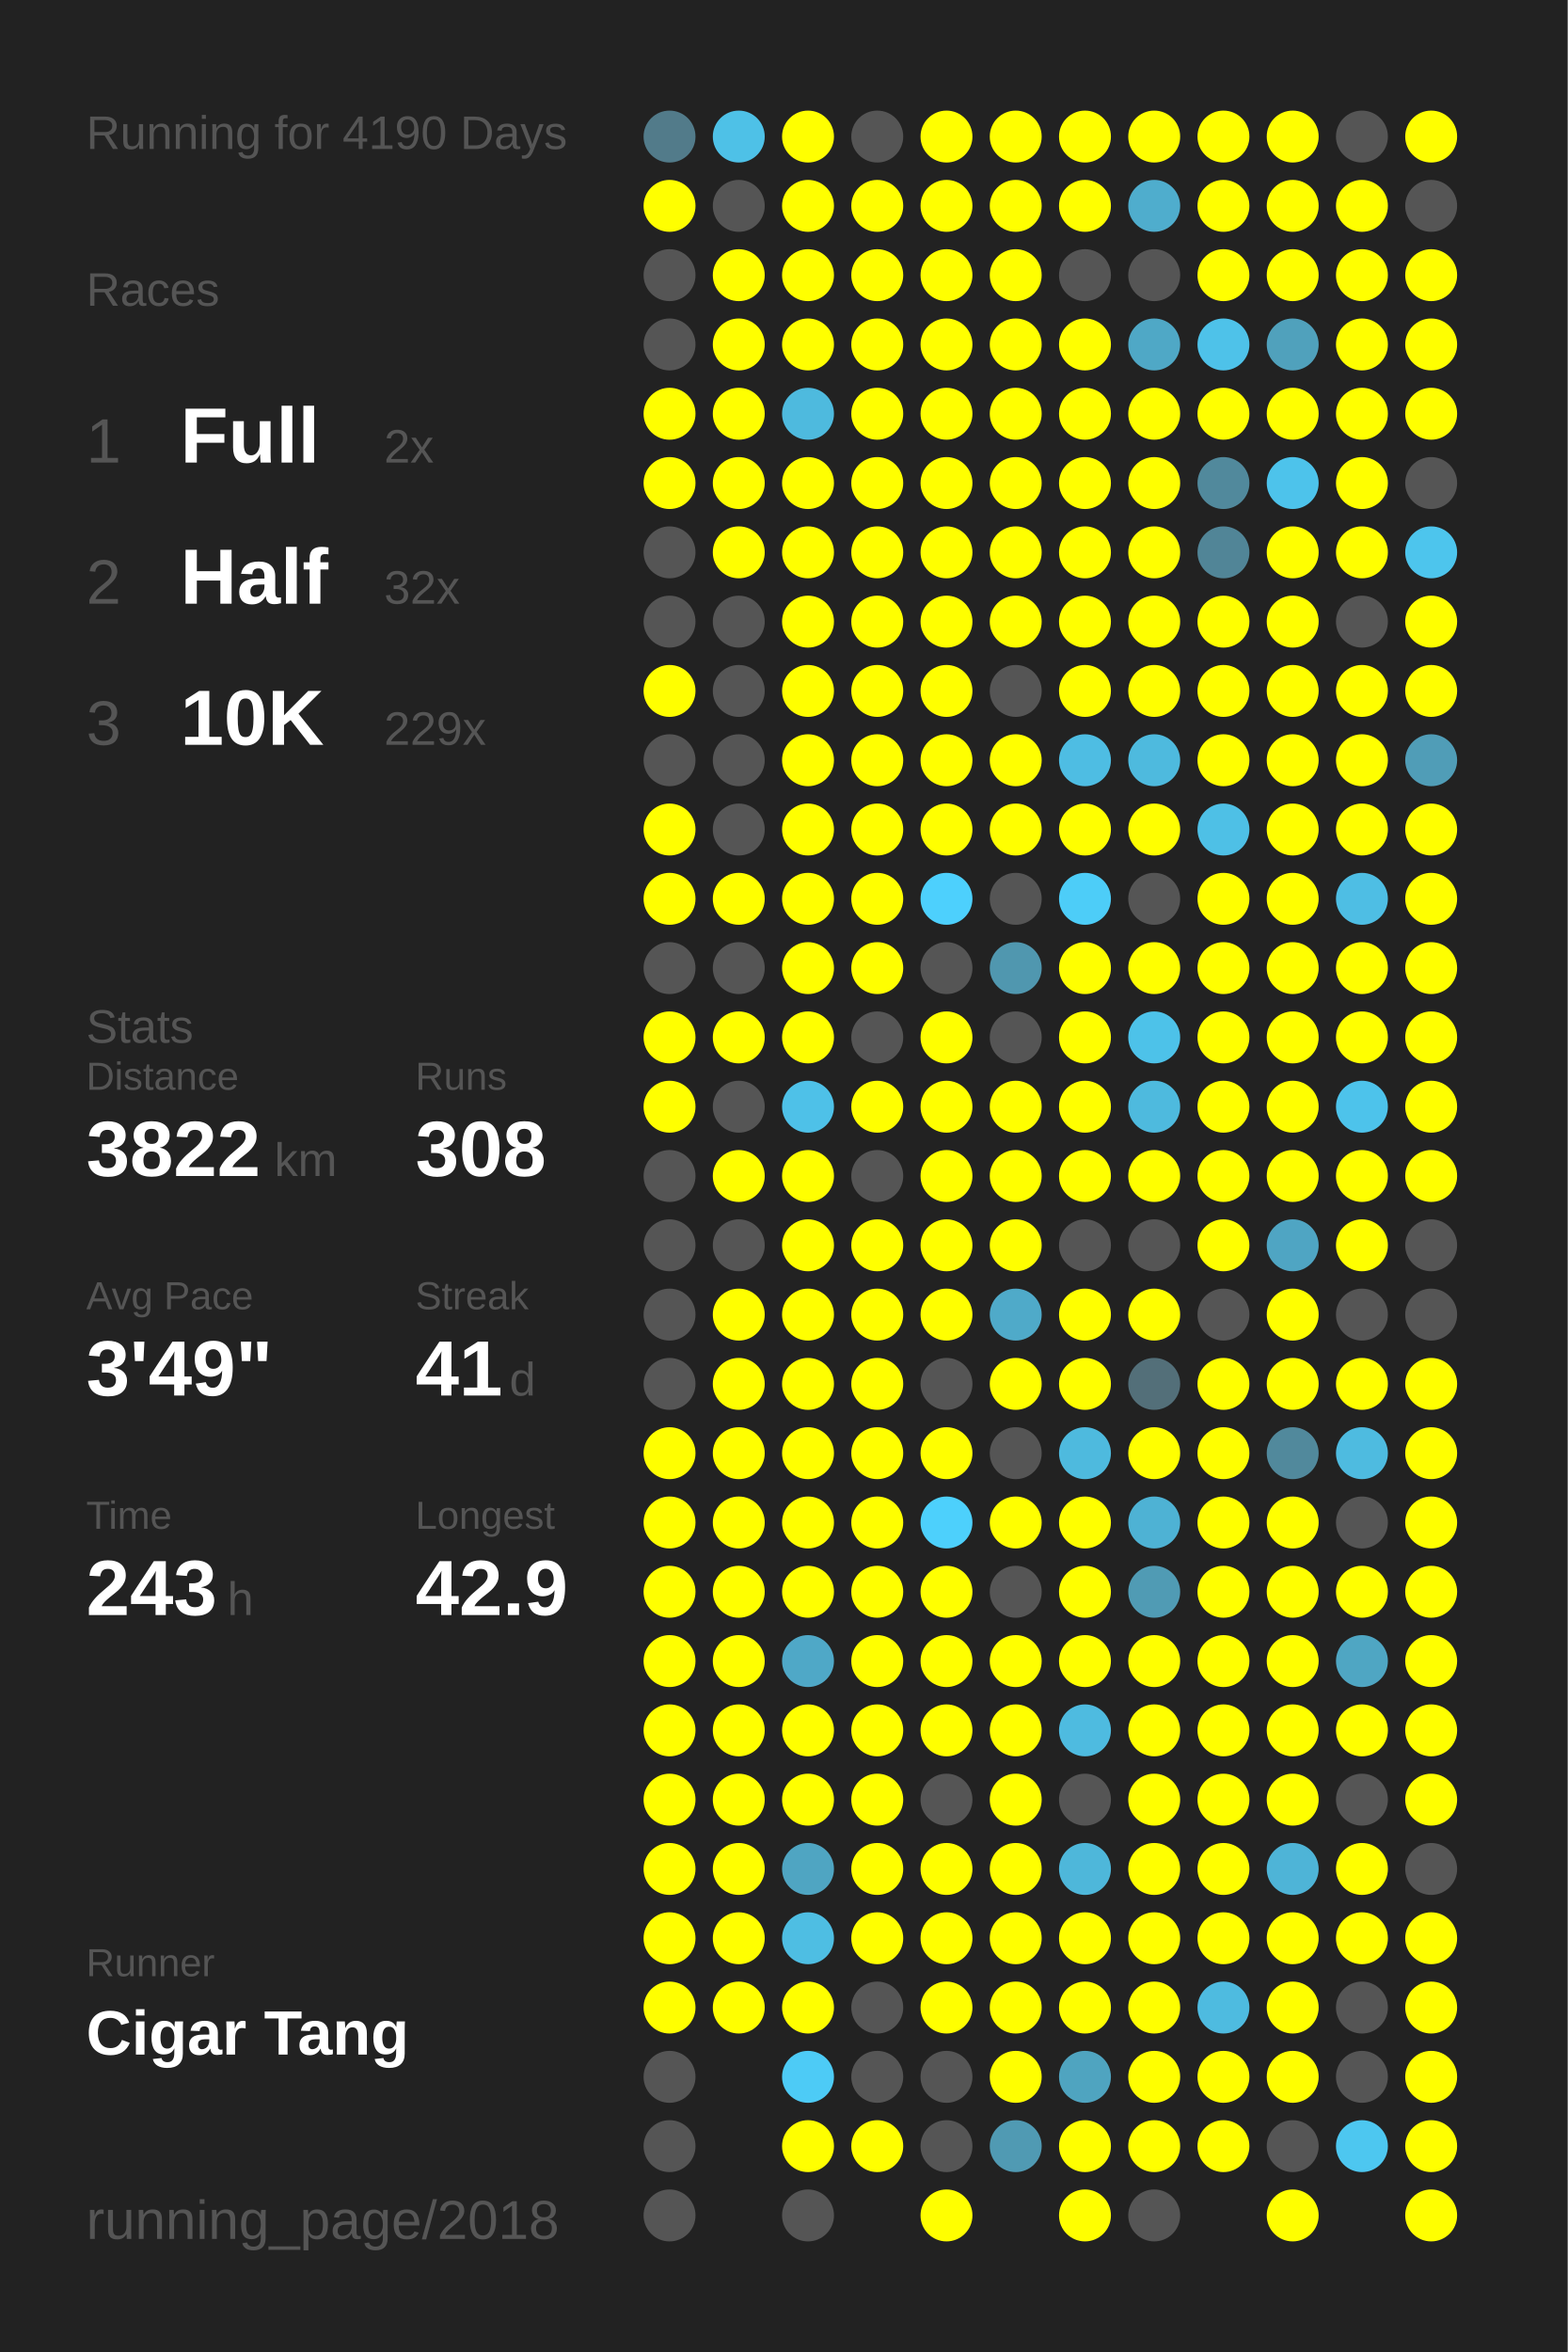
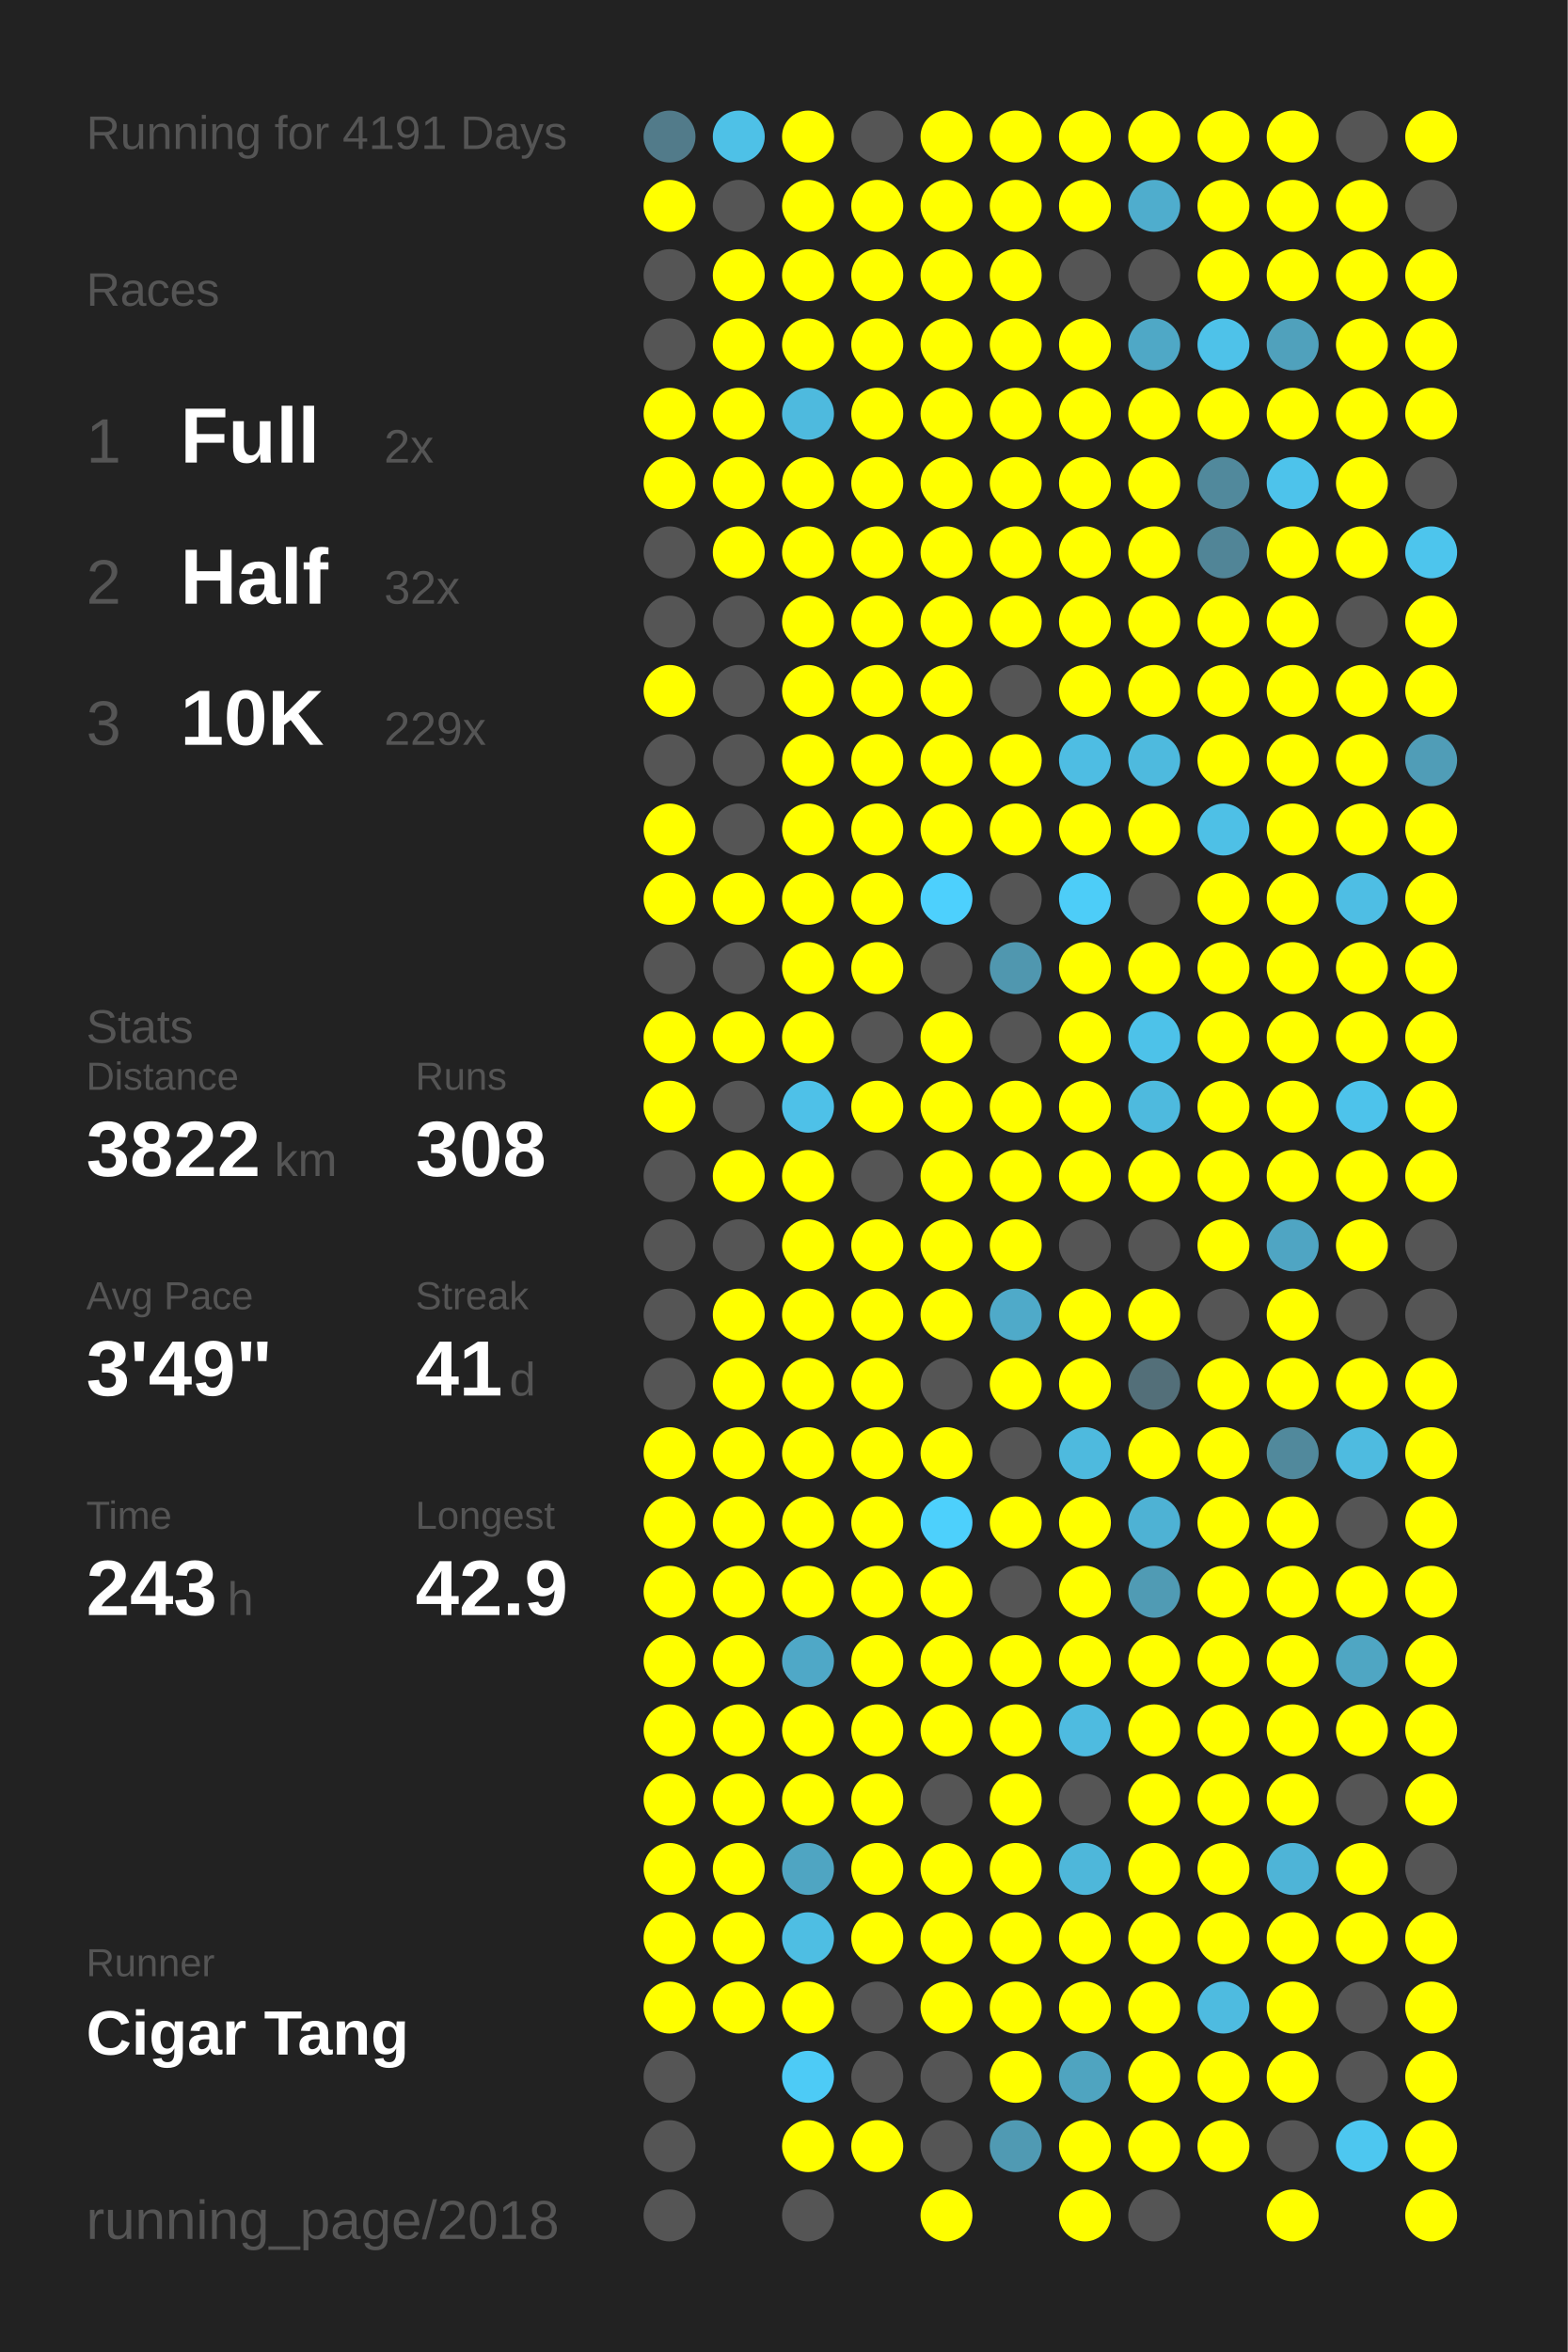
<svg xmlns="http://www.w3.org/2000/svg" baseProfile="full" height="300mm" version="1.1" viewBox="0,0,200,300" width="200mm">
  <defs />
  <rect fill="#222222" height="300" width="200" x="0" y="0" />
-   <text fill="#555555" style="font-size:6px; font-family:Arial;" x="11" y="19">Running for 4190 Days</text>
+   <text fill="#555555" style="font-size:6px; font-family:Arial;" x="11" y="19">Running for 4191 Days</text>
  <text fill="#555555" style="font-size:6px; font-family:Arial;" x="11" y="39">Races</text>
  <text fill="#555555" style="font-size:8px; font-family:Arial;" x="11" y="59">1</text>
  <text fill="#FFFFFF" style="font-size:10px; font-family:Arial; font-weight:bold;" x="23" y="59">Full</text>
  <text fill="#555555" style="font-size:6px; font-family:Arial;" x="49" y="59">2x</text>
  <text fill="#555555" style="font-size:8px; font-family:Arial;" x="11" y="77">2</text>
  <text fill="#FFFFFF" style="font-size:10px; font-family:Arial; font-weight:bold;" x="23" y="77">Half</text>
  <text fill="#555555" style="font-size:6px; font-family:Arial;" x="49" y="77">32x</text>
  <text fill="#555555" style="font-size:8px; font-family:Arial;" x="11" y="95">3</text>
  <text fill="#FFFFFF" style="font-size:10px; font-family:Arial; font-weight:bold;" x="23" y="95">10K</text>
  <text fill="#555555" style="font-size:6px; font-family:Arial;" x="49" y="95">229x</text>
  <text fill="#555555" style="font-size:6px; font-family:Arial;" x="11" y="133">Stats</text>
  <text fill="#555555" style="font-size:5px; font-family:Arial;" x="11" y="139">Distance</text>
  <text fill="#FFFFFF" style="font-size:10px; font-family:Arial; font-weight:bold;" x="11" y="150">3822</text>
  <text fill="#555555" style="font-size:6px; font-family:Arial;" x="35" y="150">km</text>
  <text fill="#555555" style="font-size:5px; font-family:Arial;" x="53" y="139">Runs</text>
  <text fill="#FFFFFF" style="font-size:10px; font-family:Arial; font-weight:bold;" x="53" y="150">308</text>
  <text fill="#555555" style="font-size:5px; font-family:Arial;" x="11" y="167">Avg Pace</text>
  <text fill="#FFFFFF" style="font-size:10px; font-family:Arial; font-weight:bold;" x="11" y="178">3'49"</text>
  <text fill="#555555" style="font-size:5px; font-family:Arial;" x="53" y="167">Streak</text>
  <text fill="#FFFFFF" style="font-size:10px; font-family:Arial; font-weight:bold;" x="53" y="178">41</text>
  <text fill="#555555" style="font-size:6px; font-family:Arial;" x="65" y="178">d</text>
  <text fill="#555555" style="font-size:5px; font-family:Arial;" x="11" y="195">Time</text>
  <text fill="#FFFFFF" style="font-size:10px; font-family:Arial; font-weight:bold;" x="11" y="206">243</text>
  <text fill="#555555" style="font-size:6px; font-family:Arial;" x="29" y="206">h</text>
  <text fill="#555555" style="font-size:5px; font-family:Arial;" x="53" y="195">Longest</text>
  <text fill="#FFFFFF" style="font-size:10px; font-family:Arial; font-weight:bold;" x="53" y="206">42.9</text>
  <text fill="#555555" style="font-size:5px; font-family:Arial;" x="11" y="252.065">Runner</text>
  <text fill="#FFFFFF" style="font-size:8px; font-family:Arial; font-weight:bold;" x="11" y="262.065">Cigar Tang</text>
  <text fill="#555555" style="font-size:7px; font-family:Arial;" x="11" y="285.581">running_page/2018</text>
  <circle cx="85.417" cy="17.419" fill="#527b8a" r="3.312" />
  <circle cx="85.417" cy="26.258" fill="#FFFF00" r="3.312" />
  <circle cx="85.417" cy="35.097" fill="#555555" r="3.312" />
  <circle cx="85.417" cy="43.935" fill="#555555" r="3.312" />
  <circle cx="85.417" cy="52.774" fill="#FFFF00" r="3.312" />
  <circle cx="85.417" cy="61.613" fill="#FFFF00" r="3.312" />
  <circle cx="85.417" cy="70.452" fill="#555555" r="3.312" />
  <circle cx="85.417" cy="79.29" fill="#555555" r="3.312" />
  <circle cx="85.417" cy="88.129" fill="#FFFF00" r="3.312" />
  <circle cx="85.417" cy="96.968" fill="#555555" r="3.312" />
  <circle cx="85.417" cy="105.806" fill="#FFFF00" r="3.312" />
  <circle cx="85.417" cy="114.645" fill="#FFFF00" r="3.312" />
  <circle cx="85.417" cy="123.484" fill="#555555" r="3.312" />
  <circle cx="85.417" cy="132.323" fill="#FFFF00" r="3.312" />
  <circle cx="85.417" cy="141.161" fill="#FFFF00" r="3.312" />
  <circle cx="85.417" cy="150" fill="#555555" r="3.312" />
  <circle cx="85.417" cy="158.839" fill="#555555" r="3.312" />
  <circle cx="85.417" cy="167.677" fill="#555555" r="3.312" />
  <circle cx="85.417" cy="176.516" fill="#555555" r="3.312" />
  <circle cx="85.417" cy="185.355" fill="#FFFF00" r="3.312" />
  <circle cx="85.417" cy="194.194" fill="#FFFF00" r="3.312" />
  <circle cx="85.417" cy="203.032" fill="#FFFF00" r="3.312" />
  <circle cx="85.417" cy="211.871" fill="#FFFF00" r="3.312" />
  <circle cx="85.417" cy="220.71" fill="#FFFF00" r="3.312" />
  <circle cx="85.417" cy="229.548" fill="#FFFF00" r="3.312" />
  <circle cx="85.417" cy="238.387" fill="#FFFF00" r="3.312" />
  <circle cx="85.417" cy="247.226" fill="#FFFF00" r="3.312" />
  <circle cx="85.417" cy="256.065" fill="#FFFF00" r="3.312" />
  <circle cx="85.417" cy="264.903" fill="#555555" r="3.312" />
  <circle cx="85.417" cy="273.742" fill="#555555" r="3.312" />
  <circle cx="85.417" cy="282.581" fill="#555555" r="3.312" />
  <circle cx="94.25" cy="17.419" fill="#4ec1e7" r="3.312" />
  <circle cx="94.25" cy="26.258" fill="#555555" r="3.312" />
  <circle cx="94.25" cy="35.097" fill="#FFFF00" r="3.312" />
  <circle cx="94.25" cy="43.935" fill="#FFFF00" r="3.312" />
  <circle cx="94.25" cy="52.774" fill="#FFFF00" r="3.312" />
  <circle cx="94.25" cy="61.613" fill="#FFFF00" r="3.312" />
  <circle cx="94.25" cy="70.452" fill="#FFFF00" r="3.312" />
  <circle cx="94.25" cy="79.29" fill="#555555" r="3.312" />
  <circle cx="94.25" cy="88.129" fill="#555555" r="3.312" />
  <circle cx="94.25" cy="96.968" fill="#555555" r="3.312" />
  <circle cx="94.25" cy="105.806" fill="#555555" r="3.312" />
  <circle cx="94.25" cy="114.645" fill="#FFFF00" r="3.312" />
  <circle cx="94.25" cy="123.484" fill="#555555" r="3.312" />
  <circle cx="94.25" cy="132.323" fill="#FFFF00" r="3.312" />
  <circle cx="94.25" cy="141.161" fill="#555555" r="3.312" />
  <circle cx="94.25" cy="150" fill="#FFFF00" r="3.312" />
  <circle cx="94.25" cy="158.839" fill="#555555" r="3.312" />
  <circle cx="94.25" cy="167.677" fill="#FFFF00" r="3.312" />
  <circle cx="94.25" cy="176.516" fill="#FFFF00" r="3.312" />
  <circle cx="94.25" cy="185.355" fill="#FFFF00" r="3.312" />
  <circle cx="94.25" cy="194.194" fill="#FFFF00" r="3.312" />
  <circle cx="94.25" cy="203.032" fill="#FFFF00" r="3.312" />
  <circle cx="94.25" cy="211.871" fill="#FFFF00" r="3.312" />
  <circle cx="94.25" cy="220.71" fill="#FFFF00" r="3.312" />
  <circle cx="94.25" cy="229.548" fill="#FFFF00" r="3.312" />
  <circle cx="94.25" cy="238.387" fill="#FFFF00" r="3.312" />
  <circle cx="94.25" cy="247.226" fill="#FFFF00" r="3.312" />
  <circle cx="94.25" cy="256.065" fill="#FFFF00" r="3.312" />
  <circle cx="103.083" cy="17.419" fill="#FFFF00" r="3.312" />
  <circle cx="103.083" cy="26.258" fill="#FFFF00" r="3.312" />
  <circle cx="103.083" cy="35.097" fill="#FFFF00" r="3.312" />
  <circle cx="103.083" cy="43.935" fill="#FFFF00" r="3.312" />
  <circle cx="103.083" cy="52.774" fill="#4ebade" r="3.312" />
  <circle cx="103.083" cy="61.613" fill="#FFFF00" r="3.312" />
  <circle cx="103.083" cy="70.452" fill="#FFFF00" r="3.312" />
  <circle cx="103.083" cy="79.29" fill="#FFFF00" r="3.312" />
  <circle cx="103.083" cy="88.129" fill="#FFFF00" r="3.312" />
  <circle cx="103.083" cy="96.968" fill="#FFFF00" r="3.312" />
  <circle cx="103.083" cy="105.806" fill="#FFFF00" r="3.312" />
  <circle cx="103.083" cy="114.645" fill="#FFFF00" r="3.312" />
  <circle cx="103.083" cy="123.484" fill="#FFFF00" r="3.312" />
  <circle cx="103.083" cy="132.323" fill="#FFFF00" r="3.312" />
  <circle cx="103.083" cy="141.161" fill="#4ec1e8" r="3.312" />
  <circle cx="103.083" cy="150" fill="#FFFF00" r="3.312" />
  <circle cx="103.083" cy="158.839" fill="#FFFF00" r="3.312" />
  <circle cx="103.083" cy="167.677" fill="#FFFF00" r="3.312" />
  <circle cx="103.083" cy="176.516" fill="#FFFF00" r="3.312" />
  <circle cx="103.083" cy="185.355" fill="#FFFF00" r="3.312" />
  <circle cx="103.083" cy="194.194" fill="#FFFF00" r="3.312" />
  <circle cx="103.083" cy="203.032" fill="#FFFF00" r="3.312" />
  <circle cx="103.083" cy="211.871" fill="#4fa8c7" r="3.312" />
  <circle cx="103.083" cy="220.71" fill="#FFFF00" r="3.312" />
  <circle cx="103.083" cy="229.548" fill="#FFFF00" r="3.312" />
  <circle cx="103.083" cy="238.387" fill="#4fa5c2" r="3.312" />
  <circle cx="103.083" cy="247.226" fill="#4ebee3" r="3.312" />
  <circle cx="103.083" cy="256.065" fill="#FFFF00" r="3.312" />
  <circle cx="103.083" cy="264.903" fill="#4dcbf6" r="3.312" />
  <circle cx="103.083" cy="273.742" fill="#FFFF00" r="3.312" />
  <circle cx="103.083" cy="282.581" fill="#555555" r="3.312" />
  <circle cx="111.917" cy="17.419" fill="#555555" r="3.312" />
  <circle cx="111.917" cy="26.258" fill="#FFFF00" r="3.312" />
  <circle cx="111.917" cy="35.097" fill="#FFFF00" r="3.312" />
  <circle cx="111.917" cy="43.935" fill="#FFFF00" r="3.312" />
  <circle cx="111.917" cy="52.774" fill="#FFFF00" r="3.312" />
  <circle cx="111.917" cy="61.613" fill="#FFFF00" r="3.312" />
  <circle cx="111.917" cy="70.452" fill="#FFFF00" r="3.312" />
  <circle cx="111.917" cy="79.29" fill="#FFFF00" r="3.312" />
  <circle cx="111.917" cy="88.129" fill="#FFFF00" r="3.312" />
  <circle cx="111.917" cy="96.968" fill="#FFFF00" r="3.312" />
  <circle cx="111.917" cy="105.806" fill="#FFFF00" r="3.312" />
  <circle cx="111.917" cy="114.645" fill="#FFFF00" r="3.312" />
  <circle cx="111.917" cy="123.484" fill="#FFFF00" r="3.312" />
  <circle cx="111.917" cy="132.323" fill="#555555" r="3.312" />
  <circle cx="111.917" cy="141.161" fill="#FFFF00" r="3.312" />
  <circle cx="111.917" cy="150" fill="#555555" r="3.312" />
  <circle cx="111.917" cy="158.839" fill="#FFFF00" r="3.312" />
  <circle cx="111.917" cy="167.677" fill="#FFFF00" r="3.312" />
  <circle cx="111.917" cy="176.516" fill="#FFFF00" r="3.312" />
  <circle cx="111.917" cy="185.355" fill="#FFFF00" r="3.312" />
  <circle cx="111.917" cy="194.194" fill="#FFFF00" r="3.312" />
  <circle cx="111.917" cy="203.032" fill="#FFFF00" r="3.312" />
  <circle cx="111.917" cy="211.871" fill="#FFFF00" r="3.312" />
  <circle cx="111.917" cy="220.71" fill="#FFFF00" r="3.312" />
  <circle cx="111.917" cy="229.548" fill="#FFFF00" r="3.312" />
  <circle cx="111.917" cy="238.387" fill="#FFFF00" r="3.312" />
  <circle cx="111.917" cy="247.226" fill="#FFFF00" r="3.312" />
  <circle cx="111.917" cy="256.065" fill="#555555" r="3.312" />
  <circle cx="111.917" cy="264.903" fill="#555555" r="3.312" />
  <circle cx="111.917" cy="273.742" fill="#FFFF00" r="3.312" />
  <circle cx="120.75" cy="17.419" fill="#FFFF00" r="3.312" />
  <circle cx="120.75" cy="26.258" fill="#FFFF00" r="3.312" />
  <circle cx="120.75" cy="35.097" fill="#FFFF00" r="3.312" />
  <circle cx="120.75" cy="43.935" fill="#FFFF00" r="3.312" />
  <circle cx="120.75" cy="52.774" fill="#FFFF00" r="3.312" />
  <circle cx="120.75" cy="61.613" fill="#FFFF00" r="3.312" />
  <circle cx="120.75" cy="70.452" fill="#FFFF00" r="3.312" />
  <circle cx="120.75" cy="79.29" fill="#FFFF00" r="3.312" />
  <circle cx="120.75" cy="88.129" fill="#FFFF00" r="3.312" />
  <circle cx="120.75" cy="96.968" fill="#FFFF00" r="3.312" />
  <circle cx="120.75" cy="105.806" fill="#FFFF00" r="3.312" />
  <circle cx="120.75" cy="114.645" fill="#4dd0fd" r="3.312" />
  <circle cx="120.75" cy="123.484" fill="#555555" r="3.312" />
  <circle cx="120.75" cy="132.323" fill="#FFFF00" r="3.312" />
  <circle cx="120.75" cy="141.161" fill="#FFFF00" r="3.312" />
  <circle cx="120.75" cy="150" fill="#FFFF00" r="3.312" />
  <circle cx="120.75" cy="158.839" fill="#FFFF00" r="3.312" />
  <circle cx="120.75" cy="167.677" fill="#FFFF00" r="3.312" />
  <circle cx="120.75" cy="176.516" fill="#555555" r="3.312" />
  <circle cx="120.75" cy="185.355" fill="#FFFF00" r="3.312" />
  <circle cx="120.75" cy="194.194" fill="#4dd0fc" r="3.312" />
  <circle cx="120.75" cy="203.032" fill="#FFFF00" r="3.312" />
  <circle cx="120.75" cy="211.871" fill="#FFFF00" r="3.312" />
  <circle cx="120.75" cy="220.71" fill="#FFFF00" r="3.312" />
  <circle cx="120.75" cy="229.548" fill="#555555" r="3.312" />
  <circle cx="120.75" cy="238.387" fill="#FFFF00" r="3.312" />
  <circle cx="120.75" cy="247.226" fill="#FFFF00" r="3.312" />
  <circle cx="120.75" cy="256.065" fill="#FFFF00" r="3.312" />
  <circle cx="120.75" cy="264.903" fill="#555555" r="3.312" />
  <circle cx="120.75" cy="273.742" fill="#555555" r="3.312" />
  <circle cx="120.75" cy="282.581" fill="#FFFF00" r="3.312" />
  <circle cx="129.583" cy="17.419" fill="#FFFF00" r="3.312" />
  <circle cx="129.583" cy="26.258" fill="#FFFF00" r="3.312" />
  <circle cx="129.583" cy="35.097" fill="#FFFF00" r="3.312" />
  <circle cx="129.583" cy="43.935" fill="#FFFF00" r="3.312" />
  <circle cx="129.583" cy="52.774" fill="#FFFF00" r="3.312" />
  <circle cx="129.583" cy="61.613" fill="#FFFF00" r="3.312" />
  <circle cx="129.583" cy="70.452" fill="#FFFF00" r="3.312" />
  <circle cx="129.583" cy="79.29" fill="#FFFF00" r="3.312" />
  <circle cx="129.583" cy="88.129" fill="#555555" r="3.312" />
  <circle cx="129.583" cy="96.968" fill="#FFFF00" r="3.312" />
  <circle cx="129.583" cy="105.806" fill="#FFFF00" r="3.312" />
  <circle cx="129.583" cy="114.645" fill="#555555" r="3.312" />
  <circle cx="129.583" cy="123.484" fill="#5097af" r="3.312" />
  <circle cx="129.583" cy="132.323" fill="#555555" r="3.312" />
  <circle cx="129.583" cy="141.161" fill="#FFFF00" r="3.312" />
  <circle cx="129.583" cy="150" fill="#FFFF00" r="3.312" />
  <circle cx="129.583" cy="158.839" fill="#FFFF00" r="3.312" />
  <circle cx="129.583" cy="167.677" fill="#4faac9" r="3.312" />
  <circle cx="129.583" cy="176.516" fill="#FFFF00" r="3.312" />
  <circle cx="129.583" cy="185.355" fill="#555555" r="3.312" />
  <circle cx="129.583" cy="194.194" fill="#FFFF00" r="3.312" />
  <circle cx="129.583" cy="203.032" fill="#555555" r="3.312" />
  <circle cx="129.583" cy="211.871" fill="#FFFF00" r="3.312" />
  <circle cx="129.583" cy="220.71" fill="#FFFF00" r="3.312" />
  <circle cx="129.583" cy="229.548" fill="#FFFF00" r="3.312" />
  <circle cx="129.583" cy="238.387" fill="#FFFF00" r="3.312" />
  <circle cx="129.583" cy="247.226" fill="#FFFF00" r="3.312" />
  <circle cx="129.583" cy="256.065" fill="#FFFF00" r="3.312" />
  <circle cx="129.583" cy="264.903" fill="#FFFF00" r="3.312" />
  <circle cx="129.583" cy="273.742" fill="#509ab3" r="3.312" />
  <circle cx="138.417" cy="17.419" fill="#FFFF00" r="3.312" />
  <circle cx="138.417" cy="26.258" fill="#FFFF00" r="3.312" />
  <circle cx="138.417" cy="35.097" fill="#555555" r="3.312" />
  <circle cx="138.417" cy="43.935" fill="#FFFF00" r="3.312" />
  <circle cx="138.417" cy="52.774" fill="#FFFF00" r="3.312" />
  <circle cx="138.417" cy="61.613" fill="#FFFF00" r="3.312" />
  <circle cx="138.417" cy="70.452" fill="#FFFF00" r="3.312" />
  <circle cx="138.417" cy="79.29" fill="#FFFF00" r="3.312" />
  <circle cx="138.417" cy="88.129" fill="#FFFF00" r="3.312" />
  <circle cx="138.417" cy="96.968" fill="#4ebde3" r="3.312" />
  <circle cx="138.417" cy="105.806" fill="#FFFF00" r="3.312" />
  <circle cx="138.417" cy="114.645" fill="#4dcdf8" r="3.312" />
  <circle cx="138.417" cy="123.484" fill="#FFFF00" r="3.312" />
  <circle cx="138.417" cy="132.323" fill="#FFFF00" r="3.312" />
  <circle cx="138.417" cy="141.161" fill="#FFFF00" r="3.312" />
  <circle cx="138.417" cy="150" fill="#FFFF00" r="3.312" />
  <circle cx="138.417" cy="158.839" fill="#555555" r="3.312" />
  <circle cx="138.417" cy="167.677" fill="#FFFF00" r="3.312" />
  <circle cx="138.417" cy="176.516" fill="#FFFF00" r="3.312" />
  <circle cx="138.417" cy="185.355" fill="#4ebade" r="3.312" />
  <circle cx="138.417" cy="194.194" fill="#FFFF00" r="3.312" />
  <circle cx="138.417" cy="203.032" fill="#FFFF00" r="3.312" />
  <circle cx="138.417" cy="211.871" fill="#FFFF00" r="3.312" />
  <circle cx="138.417" cy="220.71" fill="#4ebbe0" r="3.312" />
  <circle cx="138.417" cy="229.548" fill="#555555" r="3.312" />
  <circle cx="138.417" cy="238.387" fill="#4eb7da" r="3.312" />
  <circle cx="138.417" cy="247.226" fill="#FFFF00" r="3.312" />
  <circle cx="138.417" cy="256.065" fill="#FFFF00" r="3.312" />
  <circle cx="138.417" cy="264.903" fill="#4fa4c0" r="3.312" />
  <circle cx="138.417" cy="273.742" fill="#FFFF00" r="3.312" />
  <circle cx="138.417" cy="282.581" fill="#FFFF00" r="3.312" />
  <circle cx="147.25" cy="17.419" fill="#FFFF00" r="3.312" />
  <circle cx="147.25" cy="26.258" fill="#4fadcd" r="3.312" />
  <circle cx="147.25" cy="35.097" fill="#555555" r="3.312" />
  <circle cx="147.25" cy="43.935" fill="#4fa8c6" r="3.312" />
  <circle cx="147.25" cy="52.774" fill="#FFFF00" r="3.312" />
  <circle cx="147.25" cy="61.613" fill="#FFFF00" r="3.312" />
  <circle cx="147.25" cy="70.452" fill="#FFFF00" r="3.312" />
  <circle cx="147.25" cy="79.29" fill="#FFFF00" r="3.312" />
  <circle cx="147.25" cy="88.129" fill="#FFFF00" r="3.312" />
  <circle cx="147.25" cy="96.968" fill="#4ebade" r="3.312" />
  <circle cx="147.25" cy="105.806" fill="#FFFF00" r="3.312" />
  <circle cx="147.25" cy="114.645" fill="#555555" r="3.312" />
  <circle cx="147.25" cy="123.484" fill="#FFFF00" r="3.312" />
  <circle cx="147.25" cy="132.323" fill="#4dc2e9" r="3.312" />
  <circle cx="147.25" cy="141.161" fill="#4ebade" r="3.312" />
  <circle cx="147.25" cy="150" fill="#FFFF00" r="3.312" />
  <circle cx="147.25" cy="158.839" fill="#555555" r="3.312" />
  <circle cx="147.25" cy="167.677" fill="#FFFF00" r="3.312" />
  <circle cx="147.25" cy="176.516" fill="#536f79" r="3.312" />
  <circle cx="147.25" cy="185.355" fill="#FFFF00" r="3.312" />
  <circle cx="147.25" cy="194.194" fill="#4eb2d4" r="3.312" />
  <circle cx="147.25" cy="203.032" fill="#509bb4" r="3.312" />
  <circle cx="147.25" cy="211.871" fill="#FFFF00" r="3.312" />
  <circle cx="147.25" cy="220.71" fill="#FFFF00" r="3.312" />
  <circle cx="147.25" cy="229.548" fill="#FFFF00" r="3.312" />
  <circle cx="147.25" cy="238.387" fill="#FFFF00" r="3.312" />
  <circle cx="147.25" cy="247.226" fill="#FFFF00" r="3.312" />
  <circle cx="147.25" cy="256.065" fill="#FFFF00" r="3.312" />
  <circle cx="147.25" cy="264.903" fill="#FFFF00" r="3.312" />
  <circle cx="147.25" cy="273.742" fill="#FFFF00" r="3.312" />
  <circle cx="147.25" cy="282.581" fill="#555555" r="3.312" />
  <circle cx="156.083" cy="17.419" fill="#FFFF00" r="3.312" />
  <circle cx="156.083" cy="26.258" fill="#FFFF00" r="3.312" />
  <circle cx="156.083" cy="35.097" fill="#FFFF00" r="3.312" />
  <circle cx="156.083" cy="43.935" fill="#4ec2e9" r="3.312" />
  <circle cx="156.083" cy="52.774" fill="#FFFF00" r="3.312" />
  <circle cx="156.083" cy="61.613" fill="#51899c" r="3.312" />
  <circle cx="156.083" cy="70.452" fill="#518597" r="3.312" />
  <circle cx="156.083" cy="79.29" fill="#FFFF00" r="3.312" />
  <circle cx="156.083" cy="88.129" fill="#FFFF00" r="3.312" />
  <circle cx="156.083" cy="96.968" fill="#FFFF00" r="3.312" />
  <circle cx="156.083" cy="105.806" fill="#4ec0e6" r="3.312" />
  <circle cx="156.083" cy="114.645" fill="#FFFF00" r="3.312" />
  <circle cx="156.083" cy="123.484" fill="#FFFF00" r="3.312" />
  <circle cx="156.083" cy="132.323" fill="#FFFF00" r="3.312" />
  <circle cx="156.083" cy="141.161" fill="#FFFF00" r="3.312" />
  <circle cx="156.083" cy="150" fill="#FFFF00" r="3.312" />
  <circle cx="156.083" cy="158.839" fill="#FFFF00" r="3.312" />
  <circle cx="156.083" cy="167.677" fill="#555555" r="3.312" />
  <circle cx="156.083" cy="176.516" fill="#FFFF00" r="3.312" />
  <circle cx="156.083" cy="185.355" fill="#FFFF00" r="3.312" />
  <circle cx="156.083" cy="194.194" fill="#FFFF00" r="3.312" />
  <circle cx="156.083" cy="203.032" fill="#FFFF00" r="3.312" />
  <circle cx="156.083" cy="211.871" fill="#FFFF00" r="3.312" />
  <circle cx="156.083" cy="220.71" fill="#FFFF00" r="3.312" />
  <circle cx="156.083" cy="229.548" fill="#FFFF00" r="3.312" />
  <circle cx="156.083" cy="238.387" fill="#FFFF00" r="3.312" />
  <circle cx="156.083" cy="247.226" fill="#FFFF00" r="3.312" />
  <circle cx="156.083" cy="256.065" fill="#4ebbe0" r="3.312" />
  <circle cx="156.083" cy="264.903" fill="#FFFF00" r="3.312" />
  <circle cx="156.083" cy="273.742" fill="#FFFF00" r="3.312" />
  <circle cx="164.917" cy="17.419" fill="#FFFF00" r="3.312" />
  <circle cx="164.917" cy="26.258" fill="#FFFF00" r="3.312" />
  <circle cx="164.917" cy="35.097" fill="#FFFF00" r="3.312" />
  <circle cx="164.917" cy="43.935" fill="#50a1bc" r="3.312" />
  <circle cx="164.917" cy="52.774" fill="#FFFF00" r="3.312" />
  <circle cx="164.917" cy="61.613" fill="#4dc3eb" r="3.312" />
  <circle cx="164.917" cy="70.452" fill="#FFFF00" r="3.312" />
  <circle cx="164.917" cy="79.29" fill="#FFFF00" r="3.312" />
  <circle cx="164.917" cy="88.129" fill="#FFFF00" r="3.312" />
  <circle cx="164.917" cy="96.968" fill="#FFFF00" r="3.312" />
  <circle cx="164.917" cy="105.806" fill="#FFFF00" r="3.312" />
  <circle cx="164.917" cy="114.645" fill="#FFFF00" r="3.312" />
  <circle cx="164.917" cy="123.484" fill="#FFFF00" r="3.312" />
  <circle cx="164.917" cy="132.323" fill="#FFFF00" r="3.312" />
  <circle cx="164.917" cy="141.161" fill="#FFFF00" r="3.312" />
  <circle cx="164.917" cy="150" fill="#FFFF00" r="3.312" />
  <circle cx="164.917" cy="158.839" fill="#4fa5c3" r="3.312" />
  <circle cx="164.917" cy="167.677" fill="#FFFF00" r="3.312" />
  <circle cx="164.917" cy="176.516" fill="#FFFF00" r="3.312" />
  <circle cx="164.917" cy="185.355" fill="#51899c" r="3.312" />
  <circle cx="164.917" cy="194.194" fill="#FFFF00" r="3.312" />
  <circle cx="164.917" cy="203.032" fill="#FFFF00" r="3.312" />
  <circle cx="164.917" cy="211.871" fill="#FFFF00" r="3.312" />
  <circle cx="164.917" cy="220.71" fill="#FFFF00" r="3.312" />
  <circle cx="164.917" cy="229.548" fill="#FFFF00" r="3.312" />
  <circle cx="164.917" cy="238.387" fill="#4eb4d7" r="3.312" />
  <circle cx="164.917" cy="247.226" fill="#FFFF00" r="3.312" />
  <circle cx="164.917" cy="256.065" fill="#FFFF00" r="3.312" />
  <circle cx="164.917" cy="264.903" fill="#FFFF00" r="3.312" />
  <circle cx="164.917" cy="273.742" fill="#555555" r="3.312" />
  <circle cx="164.917" cy="282.581" fill="#FFFF00" r="3.312" />
  <circle cx="173.75" cy="17.419" fill="#555555" r="3.312" />
  <circle cx="173.75" cy="26.258" fill="#FFFF00" r="3.312" />
  <circle cx="173.75" cy="35.097" fill="#FFFF00" r="3.312" />
  <circle cx="173.75" cy="43.935" fill="#FFFF00" r="3.312" />
  <circle cx="173.75" cy="52.774" fill="#FFFF00" r="3.312" />
  <circle cx="173.75" cy="61.613" fill="#FFFF00" r="3.312" />
  <circle cx="173.75" cy="70.452" fill="#FFFF00" r="3.312" />
  <circle cx="173.75" cy="79.29" fill="#555555" r="3.312" />
  <circle cx="173.75" cy="88.129" fill="#FFFF00" r="3.312" />
  <circle cx="173.75" cy="96.968" fill="#FFFF00" r="3.312" />
  <circle cx="173.75" cy="105.806" fill="#FFFF00" r="3.312" />
  <circle cx="173.75" cy="114.645" fill="#4ebee4" r="3.312" />
  <circle cx="173.75" cy="123.484" fill="#FFFF00" r="3.312" />
  <circle cx="173.75" cy="132.323" fill="#FFFF00" r="3.312" />
  <circle cx="173.75" cy="141.161" fill="#4dc3eb" r="3.312" />
  <circle cx="173.75" cy="150" fill="#FFFF00" r="3.312" />
  <circle cx="173.75" cy="158.839" fill="#FFFF00" r="3.312" />
  <circle cx="173.75" cy="167.677" fill="#555555" r="3.312" />
  <circle cx="173.75" cy="176.516" fill="#FFFF00" r="3.312" />
  <circle cx="173.75" cy="185.355" fill="#4ebbe0" r="3.312" />
  <circle cx="173.75" cy="194.194" fill="#555555" r="3.312" />
  <circle cx="173.75" cy="203.032" fill="#FFFF00" r="3.312" />
  <circle cx="173.75" cy="211.871" fill="#4fa6c3" r="3.312" />
  <circle cx="173.75" cy="220.71" fill="#FFFF00" r="3.312" />
  <circle cx="173.75" cy="229.548" fill="#555555" r="3.312" />
  <circle cx="173.75" cy="238.387" fill="#FFFF00" r="3.312" />
  <circle cx="173.75" cy="247.226" fill="#FFFF00" r="3.312" />
  <circle cx="173.75" cy="256.065" fill="#555555" r="3.312" />
  <circle cx="173.75" cy="264.903" fill="#555555" r="3.312" />
  <circle cx="173.75" cy="273.742" fill="#4dc7f0" r="3.312" />
  <circle cx="182.583" cy="17.419" fill="#FFFF00" r="3.312" />
  <circle cx="182.583" cy="26.258" fill="#555555" r="3.312" />
  <circle cx="182.583" cy="35.097" fill="#FFFF00" r="3.312" />
  <circle cx="182.583" cy="43.935" fill="#FFFF00" r="3.312" />
  <circle cx="182.583" cy="52.774" fill="#FFFF00" r="3.312" />
  <circle cx="182.583" cy="61.613" fill="#555555" r="3.312" />
  <circle cx="182.583" cy="70.452" fill="#4dc5ed" r="3.312" />
  <circle cx="182.583" cy="79.29" fill="#FFFF00" r="3.312" />
  <circle cx="182.583" cy="88.129" fill="#FFFF00" r="3.312" />
  <circle cx="182.583" cy="96.968" fill="#509db7" r="3.312" />
  <circle cx="182.583" cy="105.806" fill="#FFFF00" r="3.312" />
  <circle cx="182.583" cy="114.645" fill="#FFFF00" r="3.312" />
  <circle cx="182.583" cy="123.484" fill="#FFFF00" r="3.312" />
  <circle cx="182.583" cy="132.323" fill="#FFFF00" r="3.312" />
  <circle cx="182.583" cy="141.161" fill="#FFFF00" r="3.312" />
  <circle cx="182.583" cy="150" fill="#FFFF00" r="3.312" />
  <circle cx="182.583" cy="158.839" fill="#555555" r="3.312" />
  <circle cx="182.583" cy="167.677" fill="#555555" r="3.312" />
  <circle cx="182.583" cy="176.516" fill="#FFFF00" r="3.312" />
  <circle cx="182.583" cy="185.355" fill="#FFFF00" r="3.312" />
  <circle cx="182.583" cy="194.194" fill="#FFFF00" r="3.312" />
  <circle cx="182.583" cy="203.032" fill="#FFFF00" r="3.312" />
  <circle cx="182.583" cy="211.871" fill="#FFFF00" r="3.312" />
  <circle cx="182.583" cy="220.71" fill="#FFFF00" r="3.312" />
  <circle cx="182.583" cy="229.548" fill="#FFFF00" r="3.312" />
  <circle cx="182.583" cy="238.387" fill="#555555" r="3.312" />
  <circle cx="182.583" cy="247.226" fill="#FFFF00" r="3.312" />
  <circle cx="182.583" cy="256.065" fill="#FFFF00" r="3.312" />
  <circle cx="182.583" cy="264.903" fill="#FFFF00" r="3.312" />
  <circle cx="182.583" cy="273.742" fill="#FFFF00" r="3.312" />
  <circle cx="182.583" cy="282.581" fill="#FFFF00" r="3.312" />
</svg>
